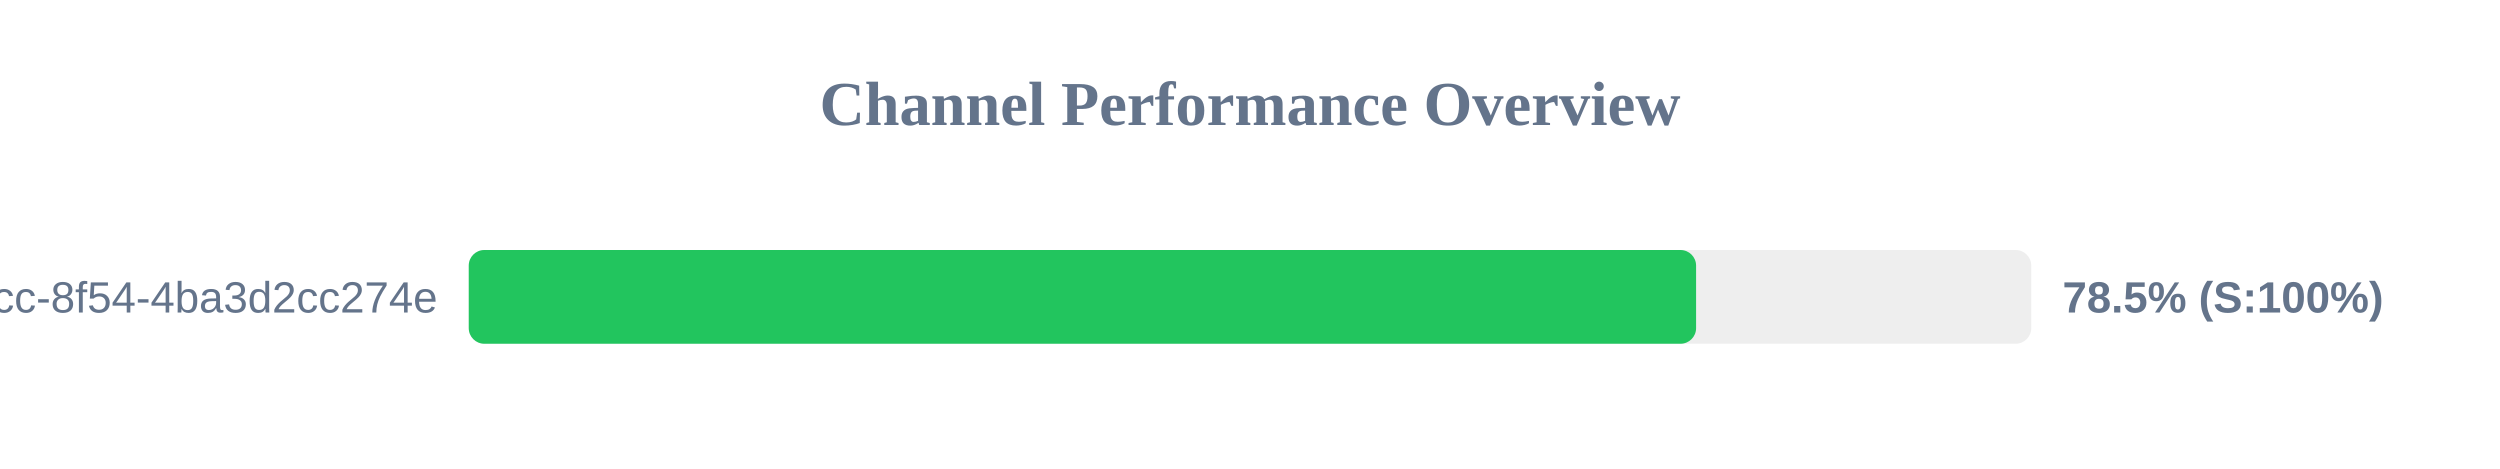
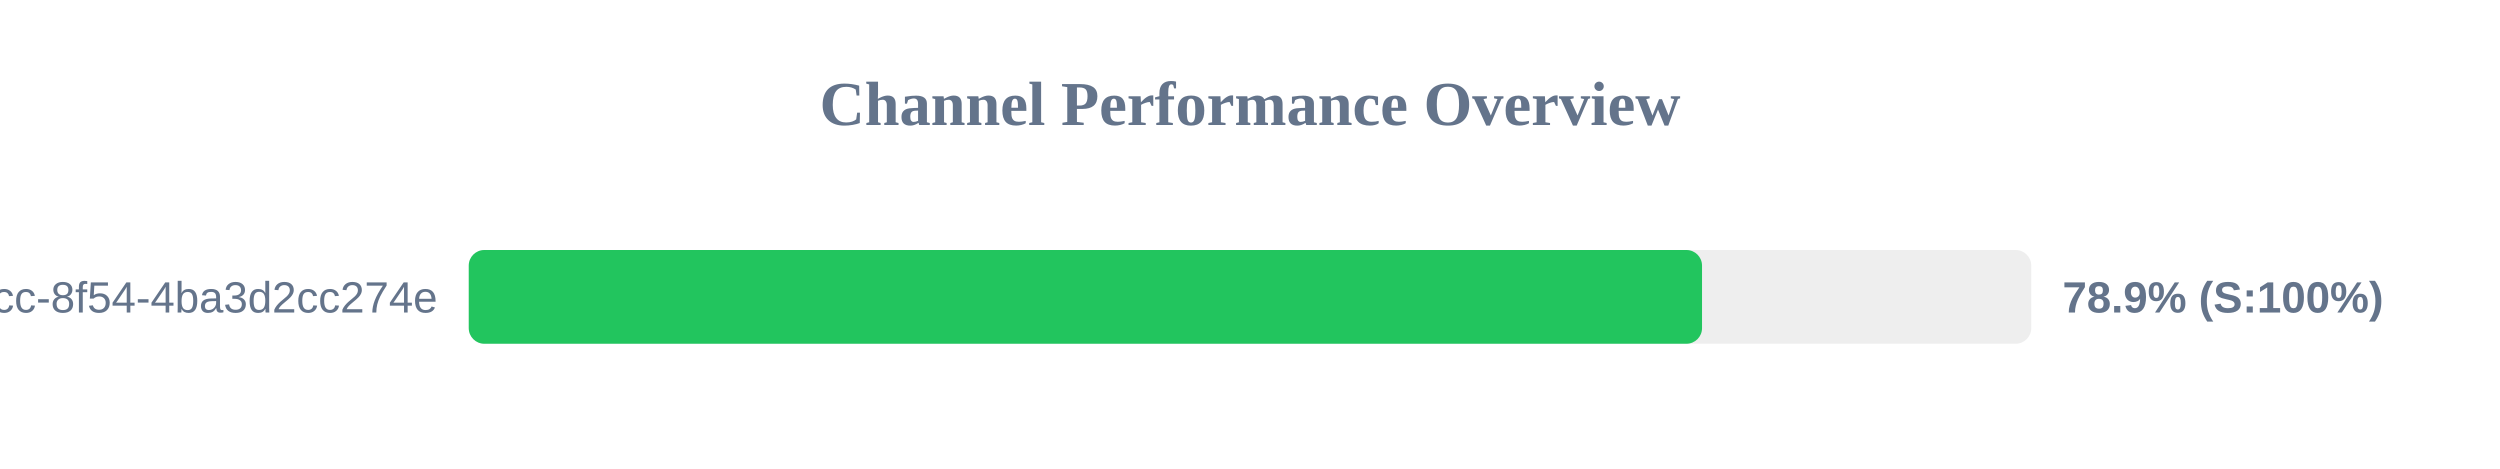
<svg xmlns="http://www.w3.org/2000/svg" width="800" height="150" version="1.1">
  <style>
        .row { font: 14px Arial; fill: #64748b; }
        .score { font: bold 14px Arial; fill: #64748b; }
    </style>
  <text x="400" y="40" text-anchor="middle" font-size="20px" font-weight="bold" fill="#64748b">Channel Performance Overview</text>
  <rect x="150" y="80" width="500" height="30" fill="#eee" rx="5" />
-   <rect x="150" y="80" width="392.75" height="30" fill="#22c55e" rx="5" />
+   <rect x="150" y="80" width="394.65" height="30" fill="#22c55e" rx="5" />
  <text x="140" y="100" text-anchor="end" class="row">?uuid=45cc0b3a-0adb-4dcc-8f54-4ba3d2cc274e</text>
-   <text x="660" y="100" text-anchor="start" class="score">78.5% (S:100%)</text>
+   <text x="660" y="100" text-anchor="start" class="score">78.9% (S:100%)</text>
</svg>
